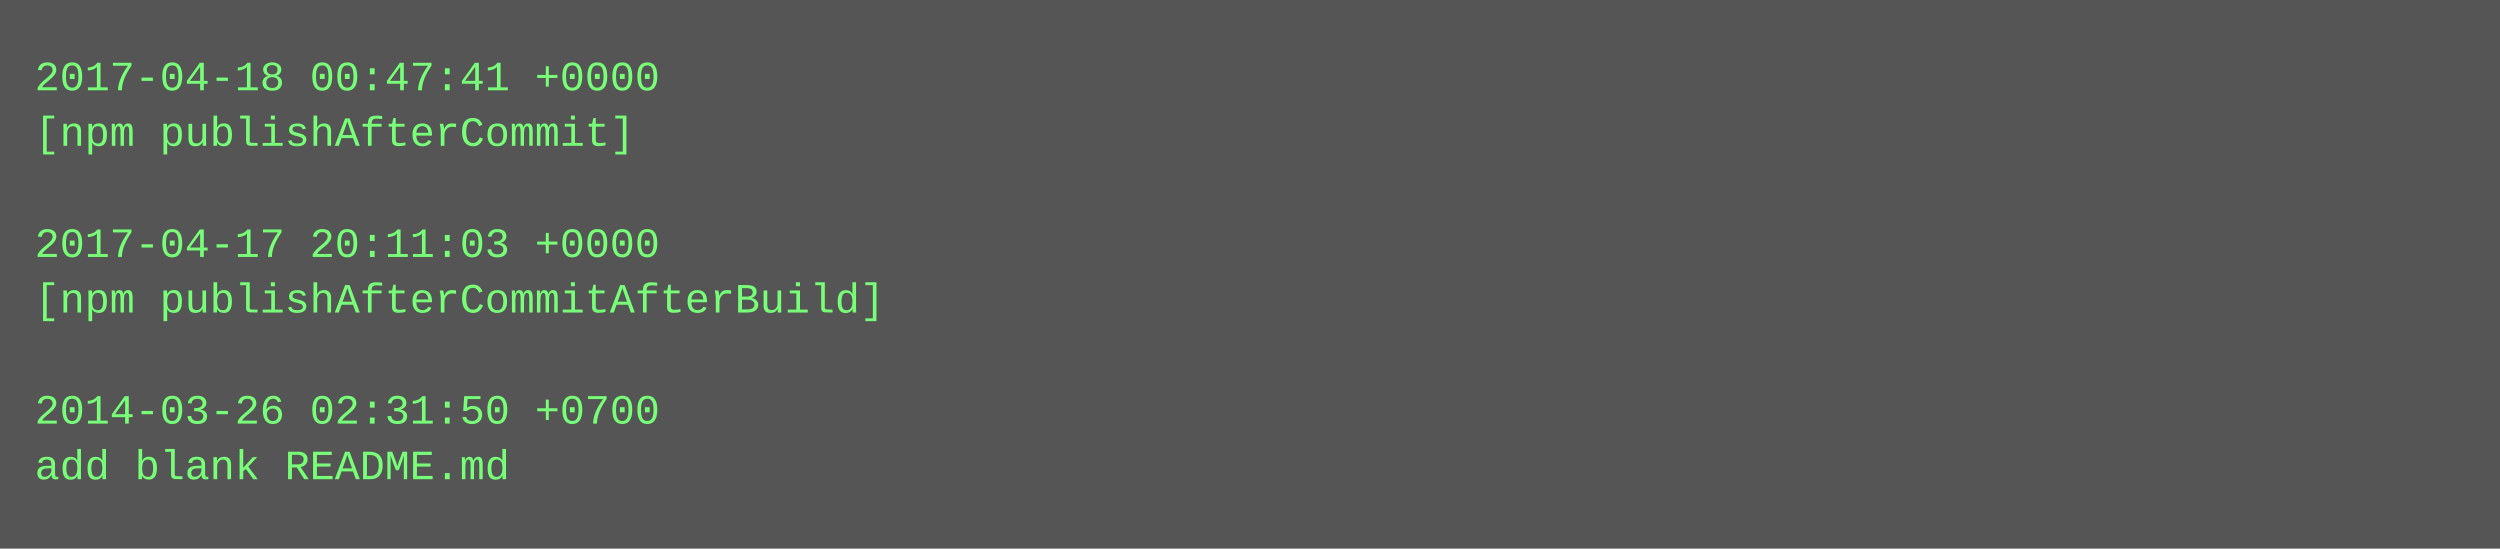
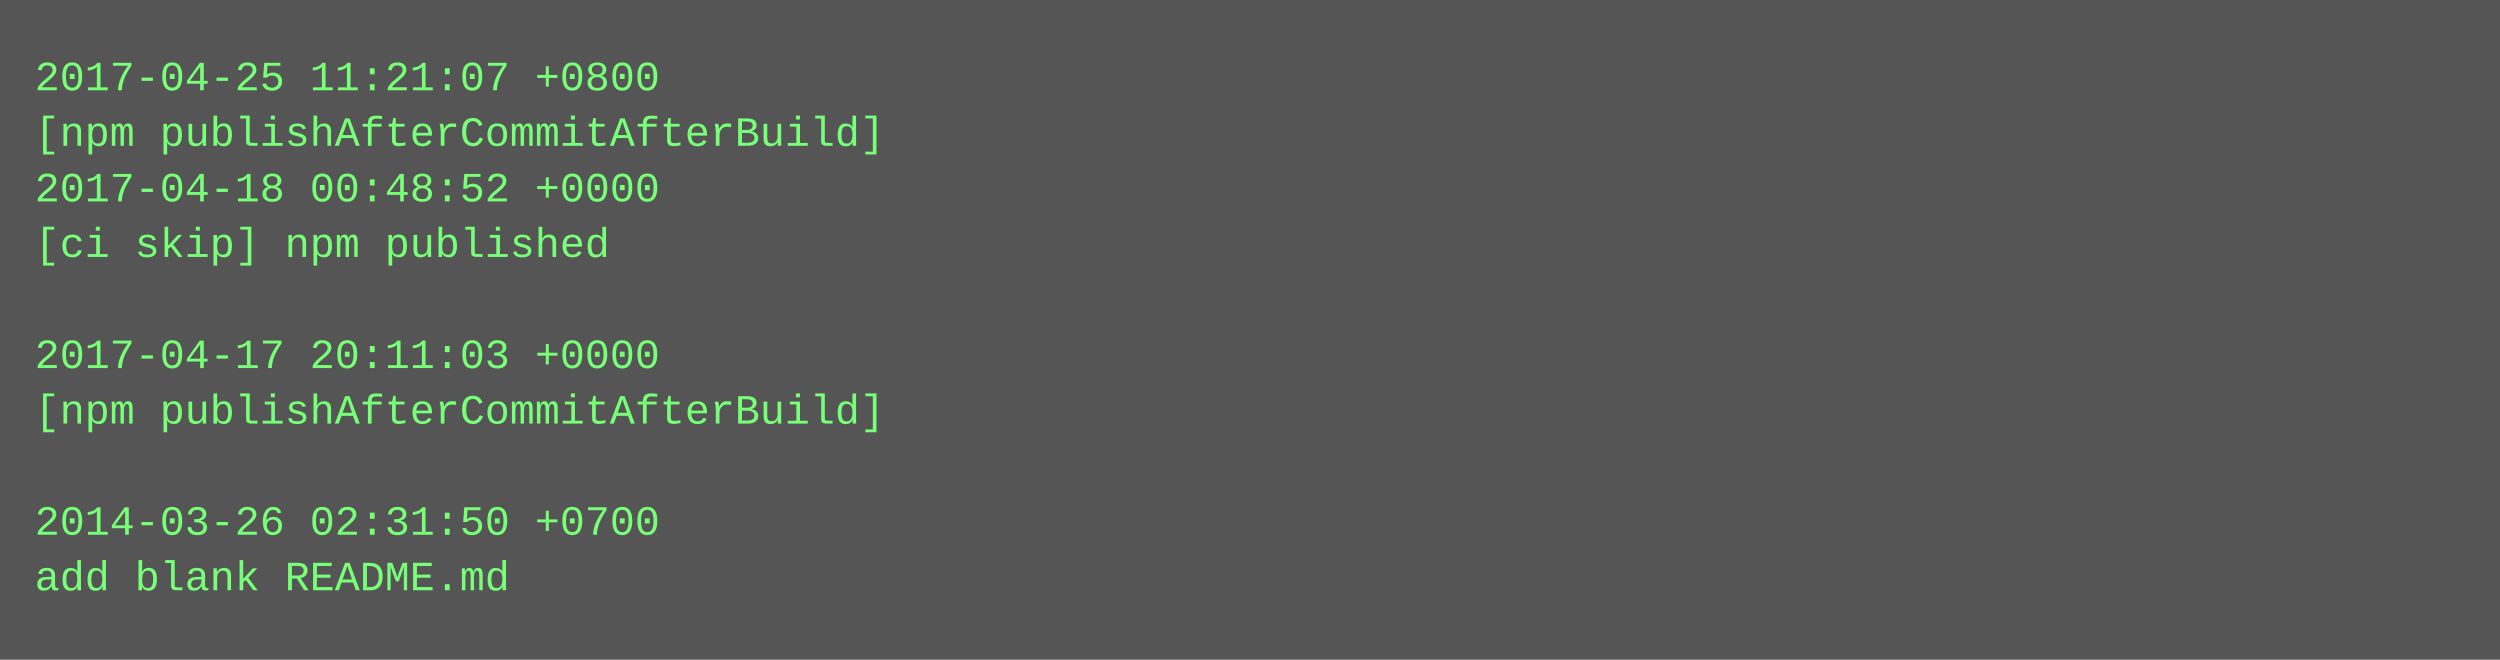
- <svg xmlns="http://www.w3.org/2000/svg" height="158" width="720">
-   <rect height="158" fill="#555" width="720" />
+ <svg xmlns="http://www.w3.org/2000/svg" height="190" width="720">
+   <rect height="190" fill="#555" width="720" />
  <text fill="#7f7" font-family="Courier New" font-size="12" xml:space="preserve">
-     <tspan x="10" y="26">2017-04-18 00:47:41 +0000</tspan>
-     <tspan x="10" y="42">[npm publishAfterCommit]</tspan>
-     <tspan x="10" y="58" />
-     <tspan x="10" y="74">2017-04-17 20:11:03 +0000</tspan>
-     <tspan x="10" y="90">[npm publishAfterCommitAfterBuild]</tspan>
-     <tspan x="10" y="106" />
-     <tspan x="10" y="122">2014-03-26 02:31:50 +0700</tspan>
-     <tspan x="10" y="138">add blank README.md</tspan>
+     <tspan x="10" y="26">2017-04-25 11:21:07 +0800</tspan>
+     <tspan x="10" y="42">[npm publishAfterCommitAfterBuild]</tspan>
+     <tspan x="10" y="58">2017-04-18 00:48:52 +0000</tspan>
+     <tspan x="10" y="74">[ci skip] npm published</tspan>
+     <tspan x="10" y="90" />
+     <tspan x="10" y="106">2017-04-17 20:11:03 +0000</tspan>
+     <tspan x="10" y="122">[npm publishAfterCommitAfterBuild]</tspan>
+     <tspan x="10" y="138" />
+     <tspan x="10" y="154">2014-03-26 02:31:50 +0700</tspan>
+     <tspan x="10" y="170">add blank README.md</tspan>
  </text>
</svg>
